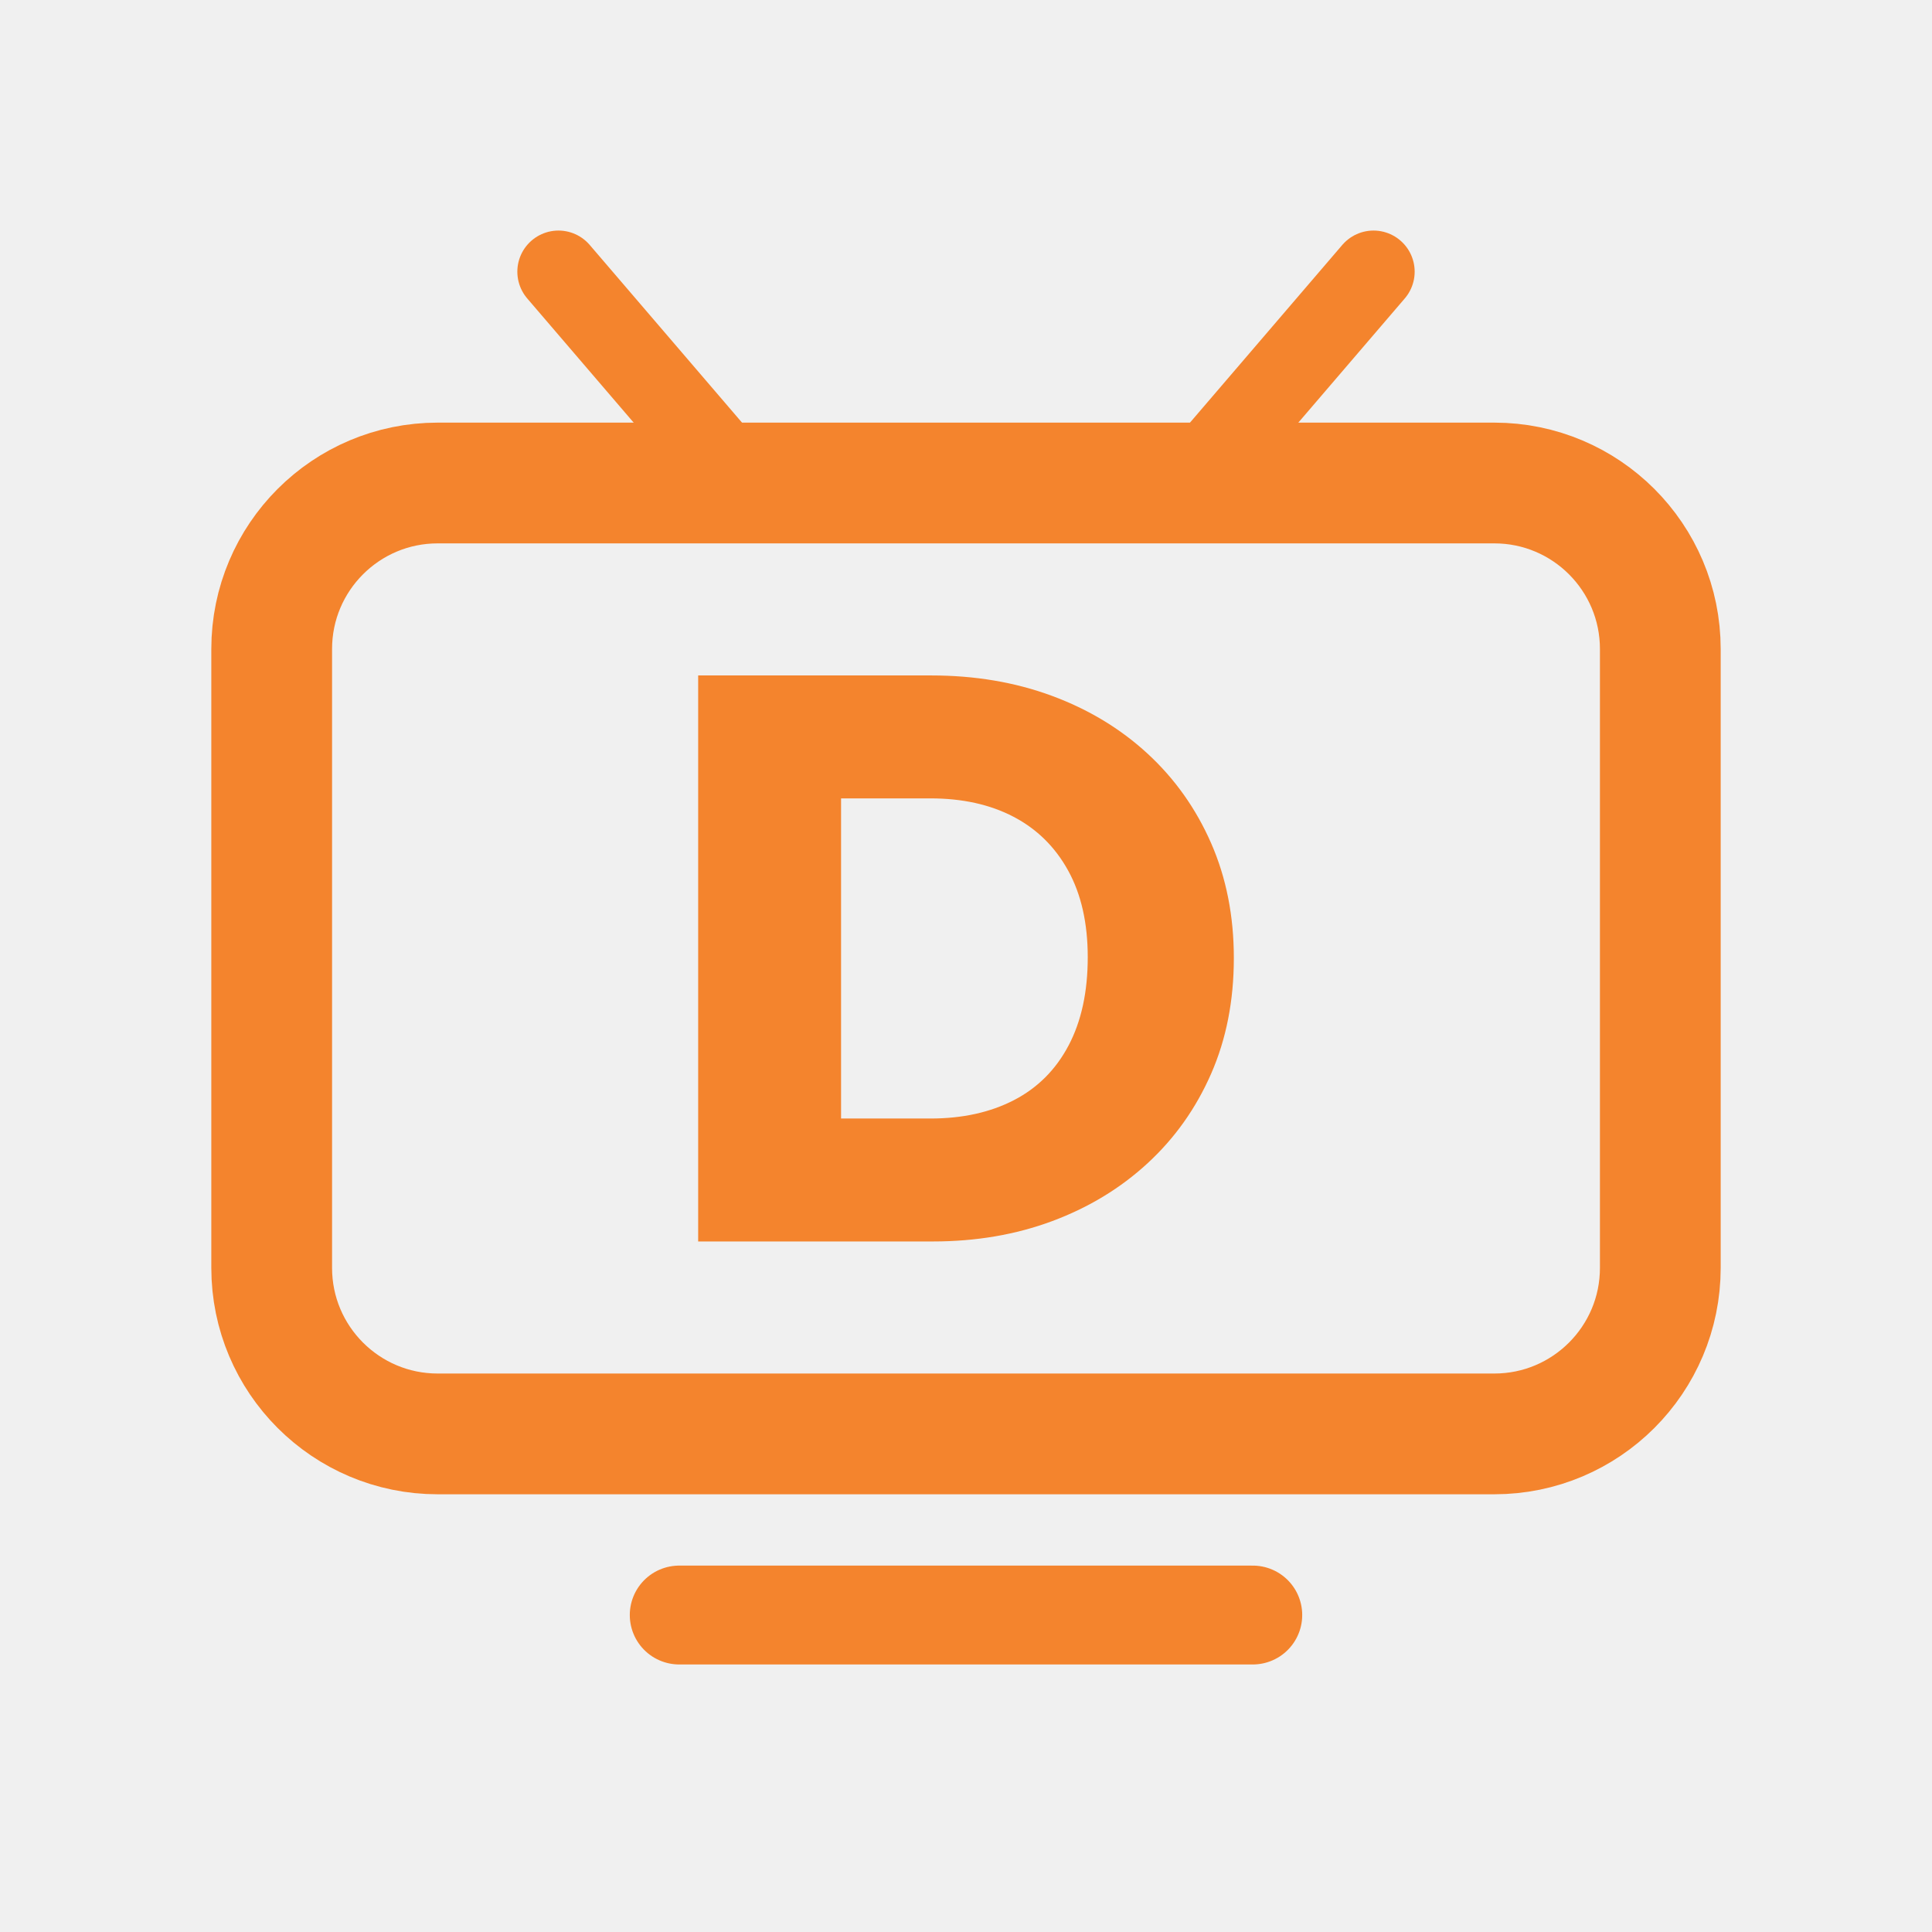
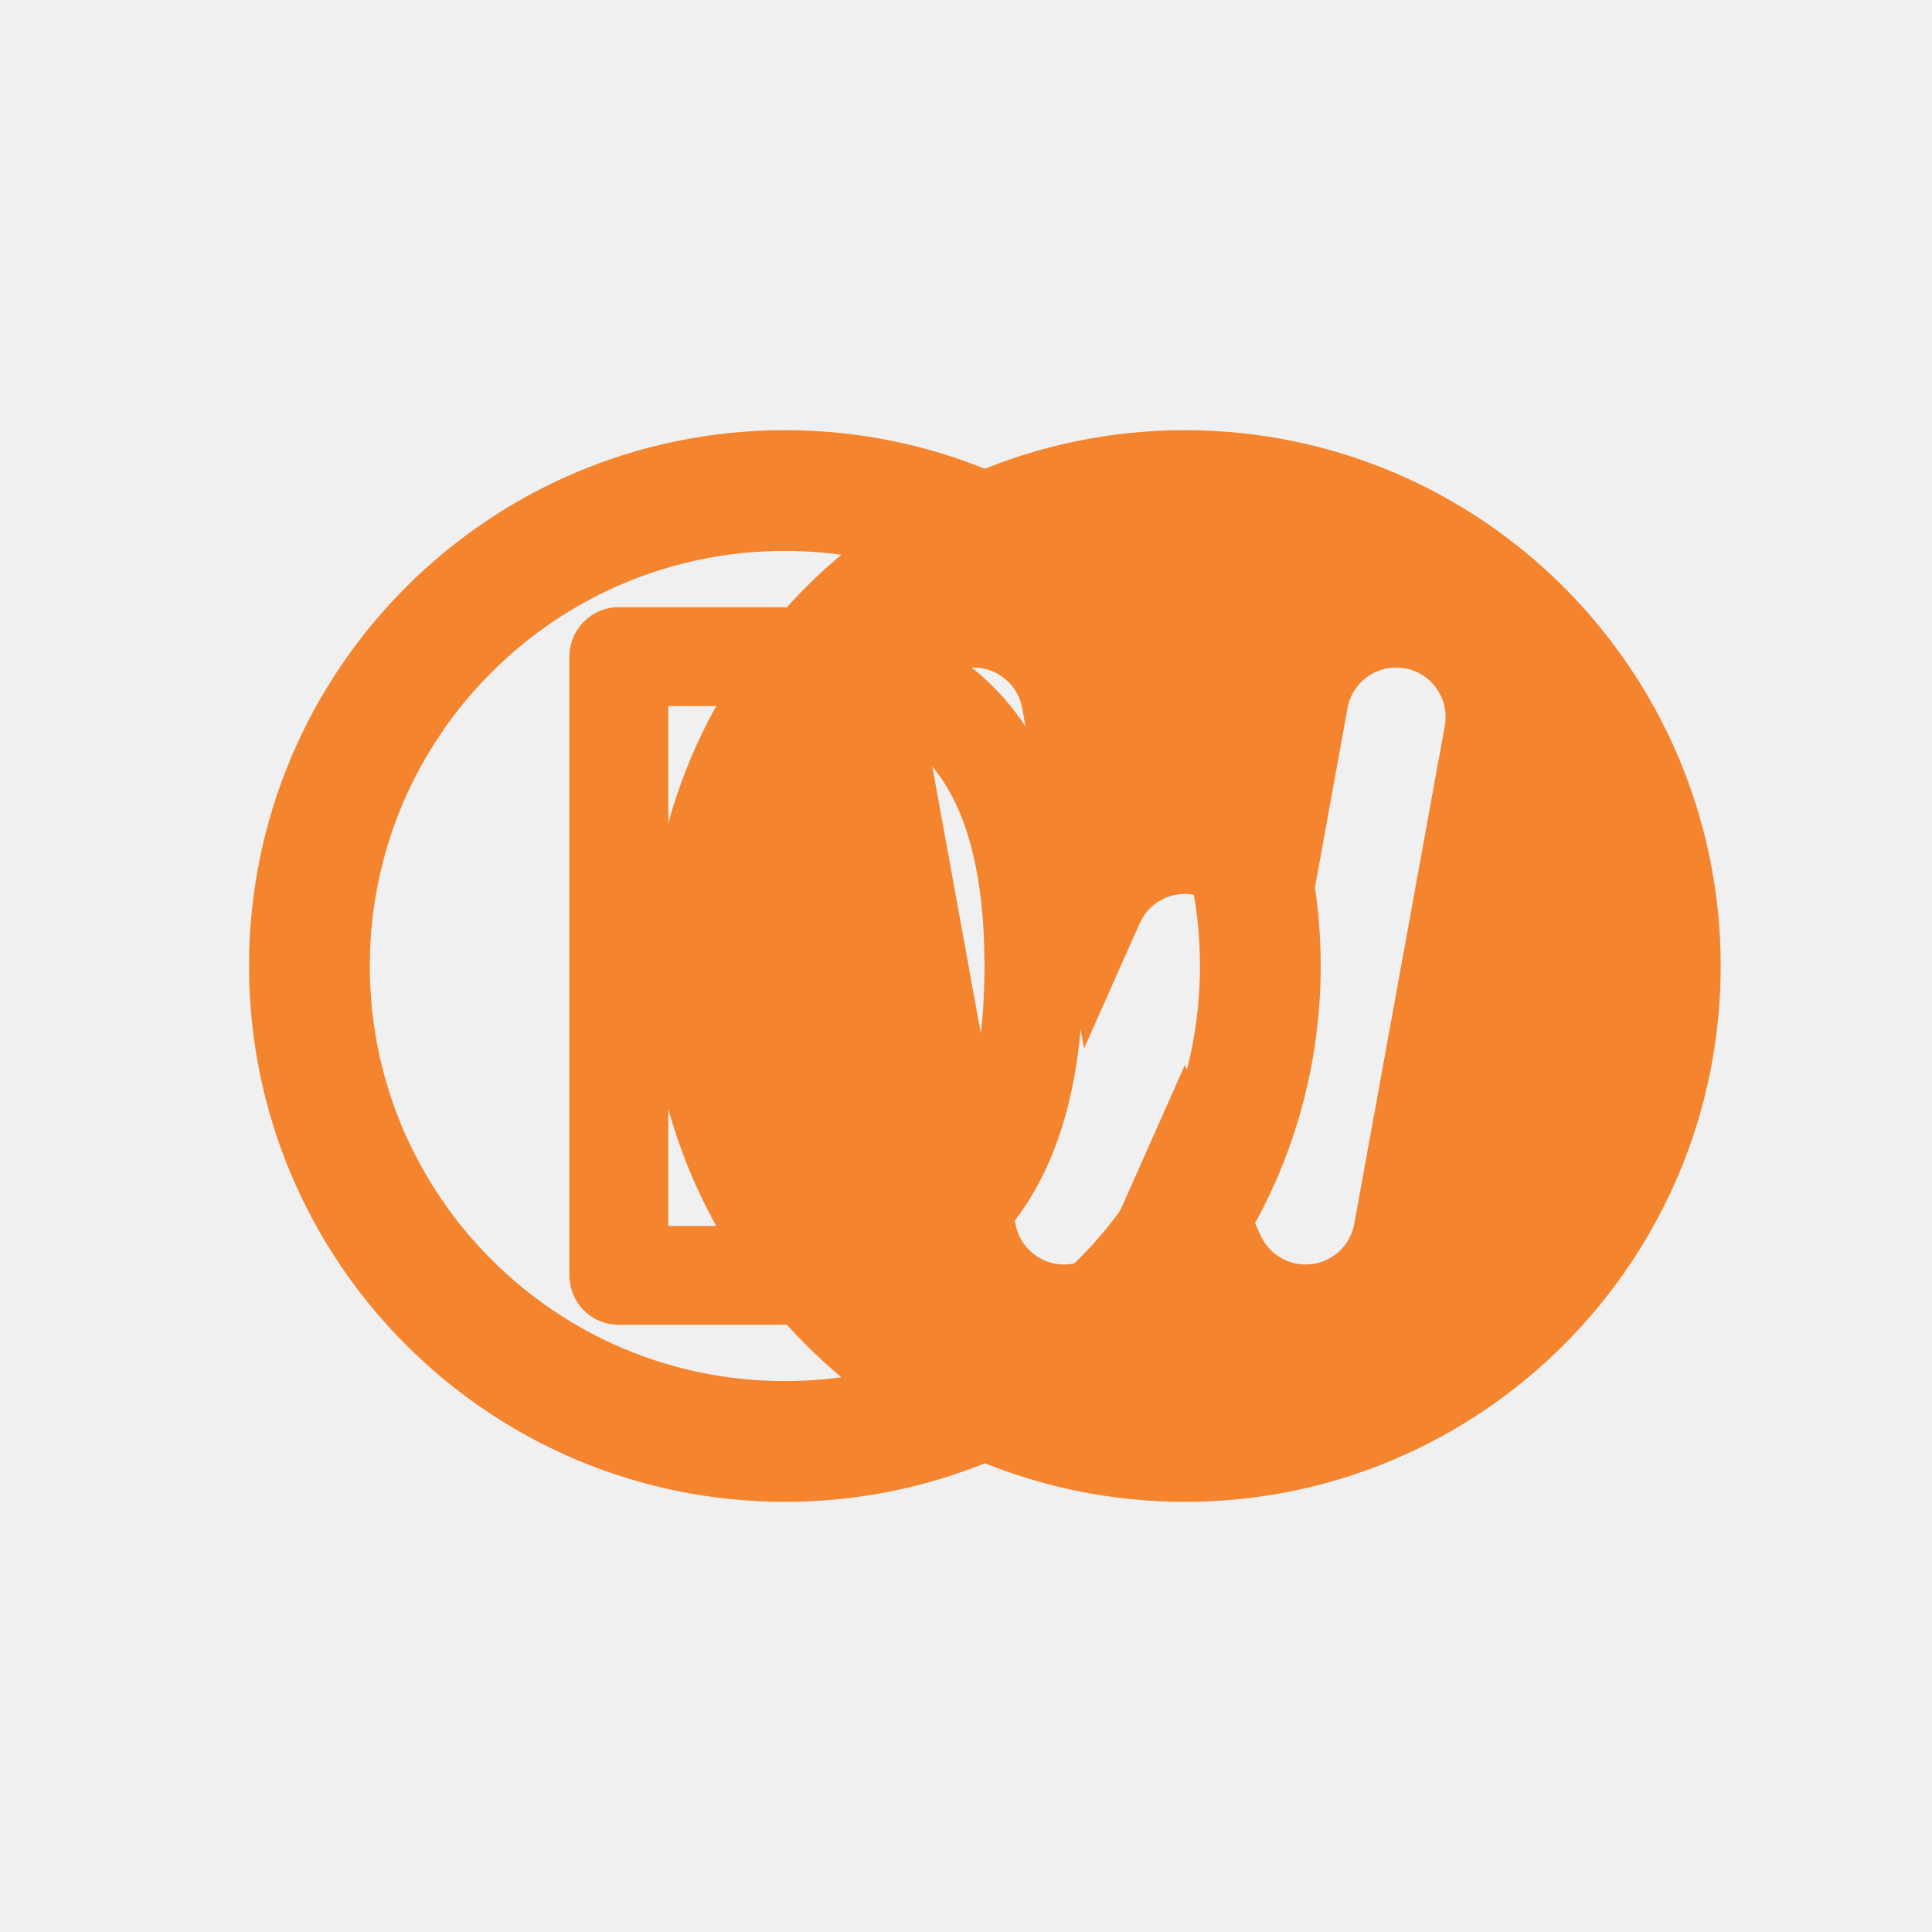
<svg xmlns="http://www.w3.org/2000/svg" viewBox="0 0 512 512" width="512" height="512">
-   <rect x="72" y="128" width="368" height="252" rx="44" fill="none" stroke="#F4842D" stroke-width="32.0" stroke-linecap="round" stroke-linejoin="round" />
-   <path d="M 196 128 L 148 72" fill="none" stroke="#F4842D" stroke-width="21.8" stroke-linecap="round" stroke-linejoin="round" />
-   <path d="M 316 128 L 364 72" fill="none" stroke="#F4842D" stroke-width="21.8" stroke-linecap="round" stroke-linejoin="round" />
-   <path d="M 180 428 L 332 428" fill="none" stroke="#F4842D" stroke-width="26.2" stroke-linecap="round" stroke-linejoin="round" />
-   <path d="M210.619 329.0V296.419H246.585Q259.279 296.419 268.694 291.553Q278.109 286.687 283.186 277.061Q288.264 267.434 288.264 253.683Q288.264 240.142 283.08 230.728Q277.897 221.313 268.588 216.447Q259.279 211.581 246.585 211.581H208.927V179.0H246.797Q264.145 179.0 278.743 184.395Q293.341 189.79 304.131 199.733Q314.921 209.677 320.951 223.429Q326.98 237.181 326.98 253.894Q326.98 270.819 320.951 284.571Q314.921 298.323 304.131 308.267Q293.341 318.21 278.849 323.605Q264.357 329.0 247.22 329.0ZM185.02 329.0V179.0H222.89V329.0Z" fill="#F4842D" stroke="none" />
+   <defs>
+     <mask id="dwMask">
+       <rect width="512" height="512" fill="black" />
+       <circle cx="314" cy="256" r="126" fill="white" />
+       <path d="M 258 190 L 282 322 L 314 250 L 346 322 L 370 190" fill="none" stroke="black" stroke-width="26.2" stroke-linecap="round" stroke-linejoin="round" />
+     </mask>
+   </defs>
+   <circle cx="314" cy="256" r="126" fill="#F4842D" mask="url(#dwMask)" />
+   <circle cx="314" cy="256" r="126" fill="none" stroke="#F4842D" stroke-width="32.0" stroke-linecap="round" stroke-linejoin="round" />
+   <circle cx="208" cy="256" r="126" fill="none" stroke="#F4842D" stroke-width="32.0" stroke-linecap="round" stroke-linejoin="round" />
+   <path d="M 164 174 V 338 H 204 C 254 338 274 308 274 256 C 274 204 254 174 204 174 Z" fill="none" stroke="#F4842D" stroke-width="26.2" stroke-linecap="round" stroke-linejoin="round" />
</svg>
